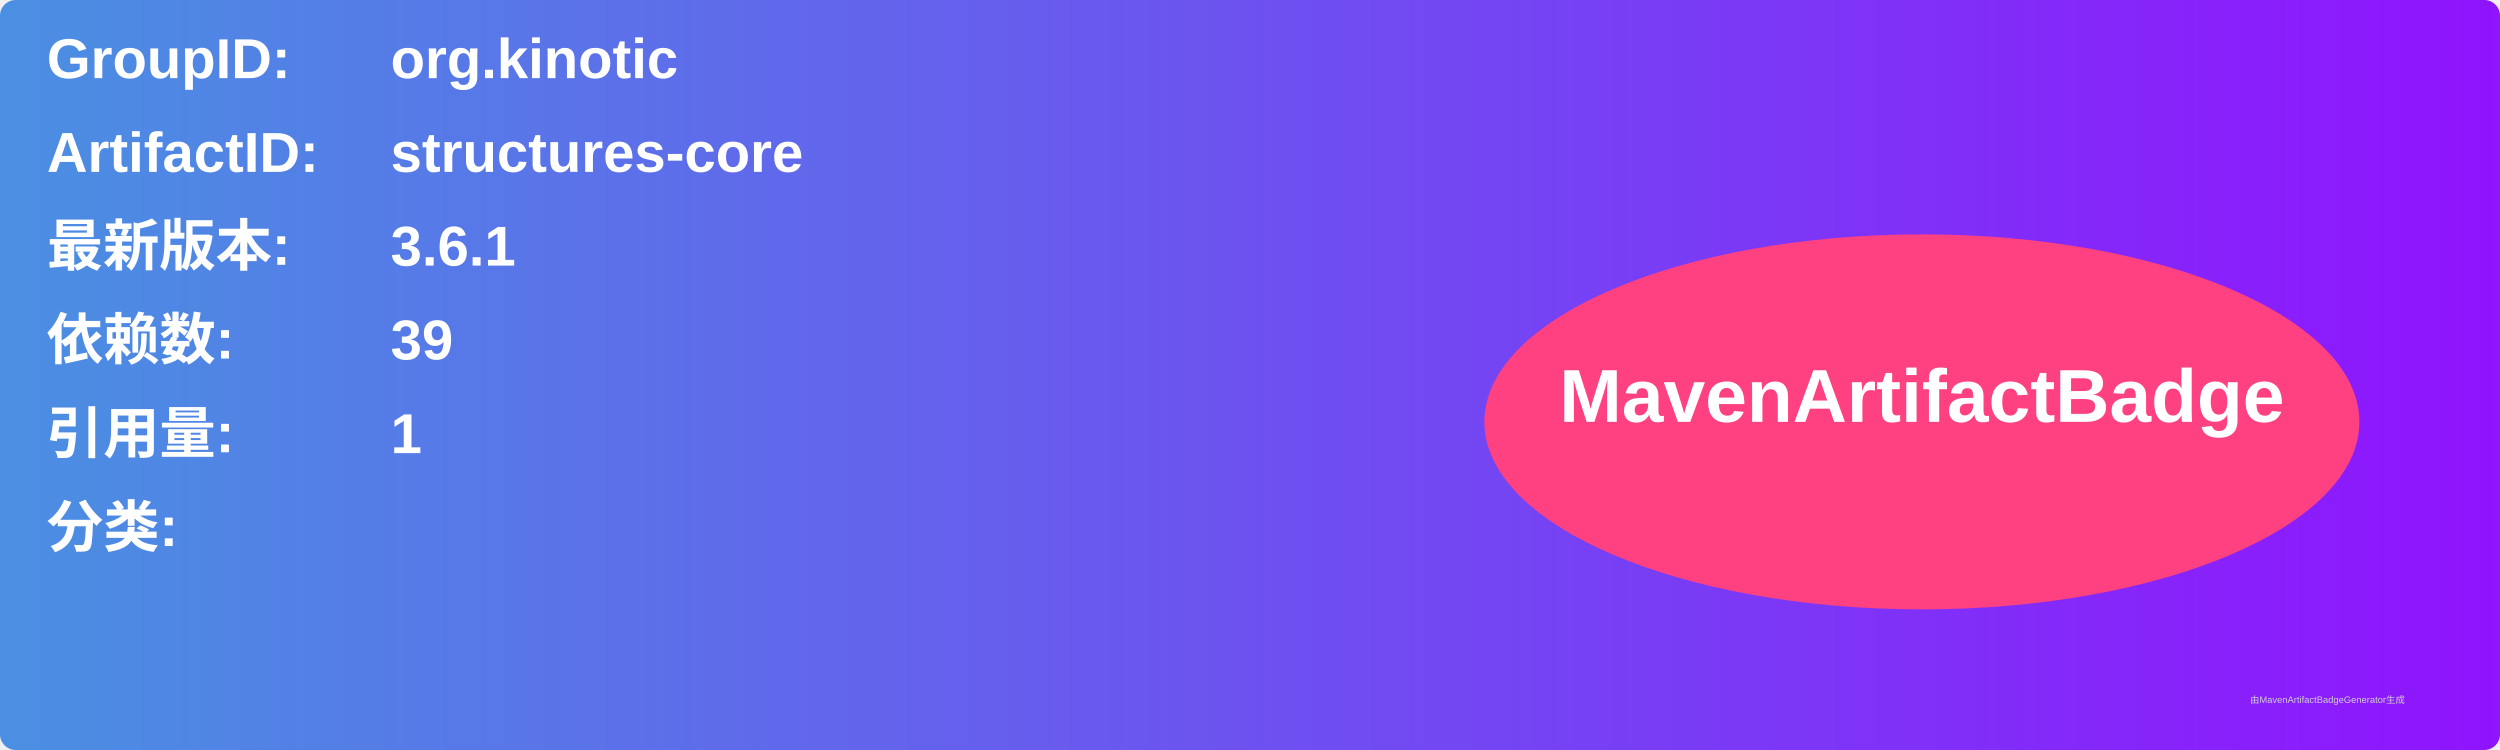
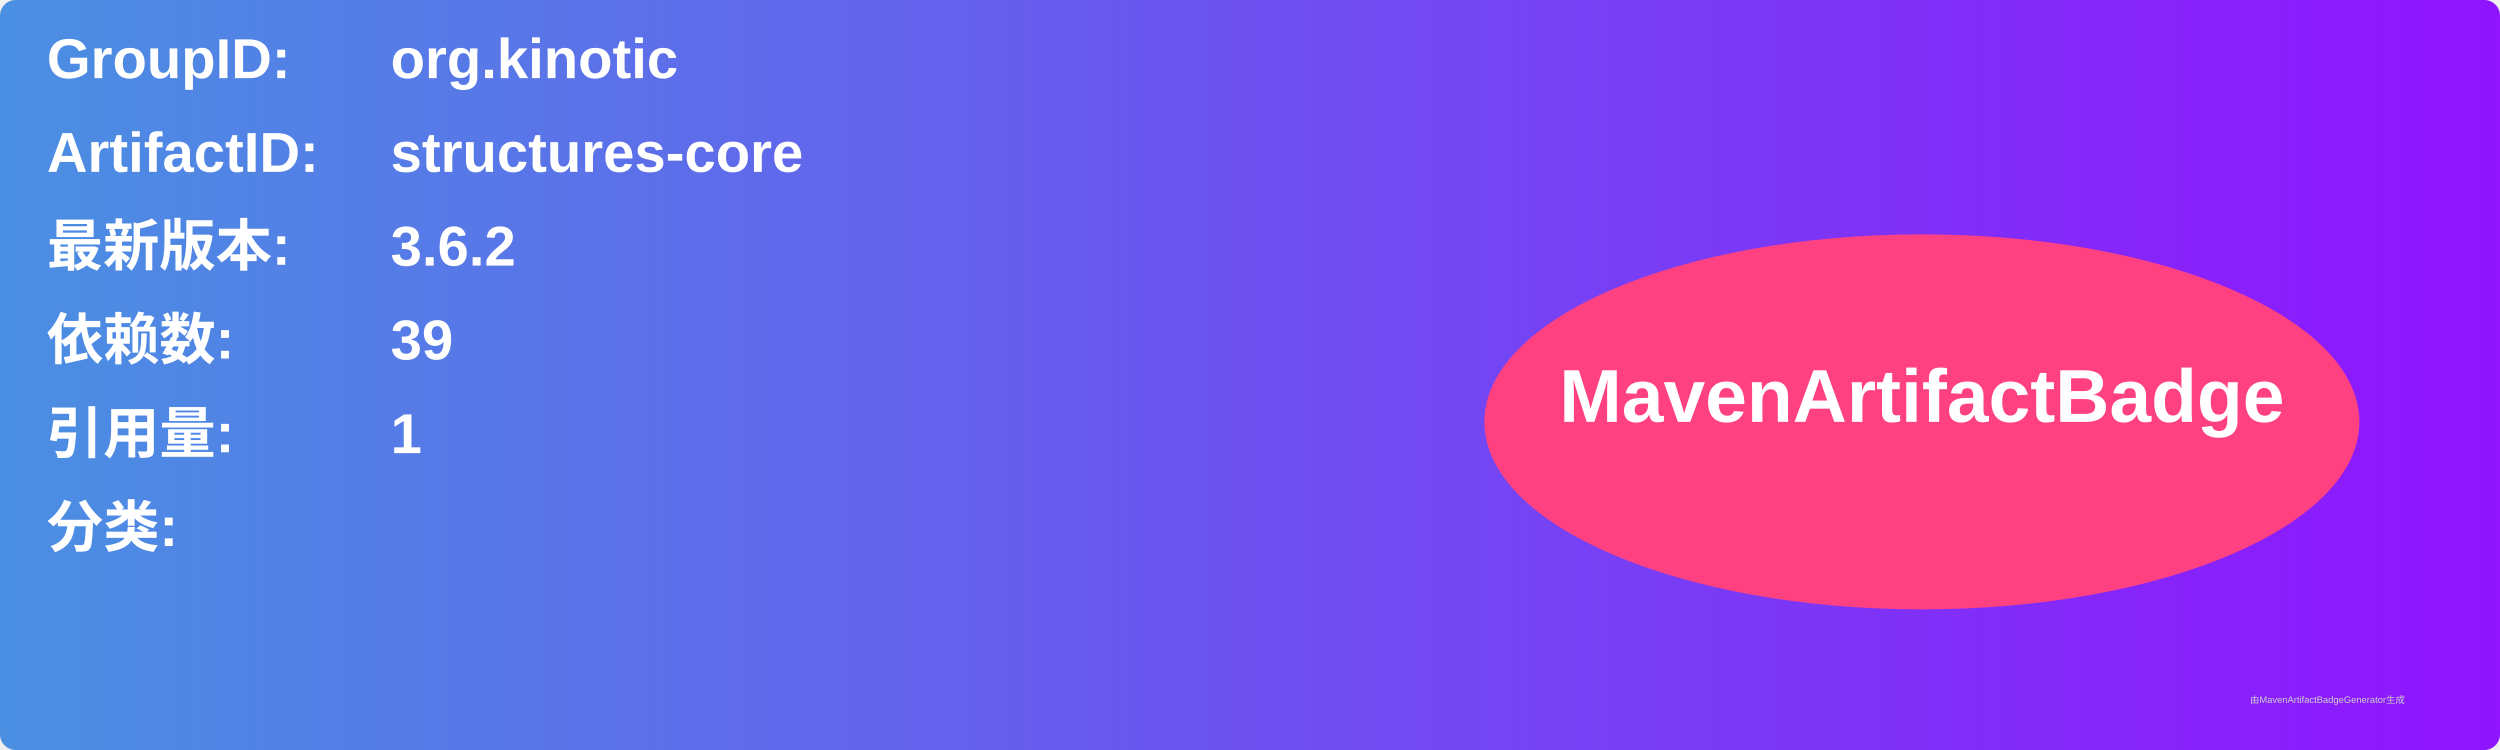
<svg xmlns="http://www.w3.org/2000/svg" width="800" height="240" viewBox="0 0 800 240">
  <linearGradient id="grad" x1="0%" y1="0%" x2="100%" y2="0%">
    <stop offset="0%" stop-color="#4a90e2" />
    <stop offset="100%" stop-color="#9013fe" />
  </linearGradient>
  <rect width="100%" height="100%" rx="5" ry="5" fill="url(#grad)" />
  <g transform="translate(15, 15)">
    <text x="0" y="10" font-family="Arial" font-size="18" fill="white" font-weight="bold" width="260">GroupID:</text>
    <text x="110" y="10" font-family="Arial" font-size="18" fill="white" font-weight="bold" width="460">org.kinotic</text>
    <text x="0" y="40" font-family="Arial" font-size="18" fill="white" font-weight="bold" width="260">ArtifactID:</text>
    <text x="110" y="40" font-family="Arial" font-size="18" fill="white" font-weight="bold" width="460">structures-core</text>
    <text x="0" y="70" font-family="Arial" font-size="18" fill="white" font-weight="bold">最新版本:</text>
    <text x="110" y="70" font-family="Arial" font-size="18" fill="white" font-weight="bold">
-       <tspan font-weight="bold">3.6.1</tspan>
+       <tspan font-weight="bold">3.6.2</tspan>
    </text>
    <text x="0" y="100" font-family="Arial" font-size="18" fill="white" font-weight="bold">依赖数: </text>
    <text x="110" y="100" font-family="Arial" font-size="18" fill="white">
      <tspan font-weight="bold">39</tspan>
    </text>
    <text x="0" y="130" font-family="Arial" font-size="18" fill="white" font-weight="bold">引用量: </text>
    <text x="110" y="130" font-family="Arial" font-size="18" fill="white">
      <tspan font-weight="bold">1</tspan>
    </text>
    <text x="0" y="160" font-family="Arial" font-size="18" fill="white" font-weight="bold">分类:</text>
    <text x="10" y="190" font-family="Arial" font-size="10" fill="white">
      <tspan font-weight="bold" />
    </text>
    <ellipse cx="600" cy="120" rx="140" ry="60" fill="#ff4081" />
    <text x="600" y="120" text-anchor="middle" font-family="Arial" font-size="24" fill="white" font-weight="bold">MavenArtifactBadge</text>
  </g>
  <text x="720" y="225" font-family="Arial" font-size="3" fill="#d0d0d0">由MavenArtifactBadgeGenerator生成</text>
</svg>
